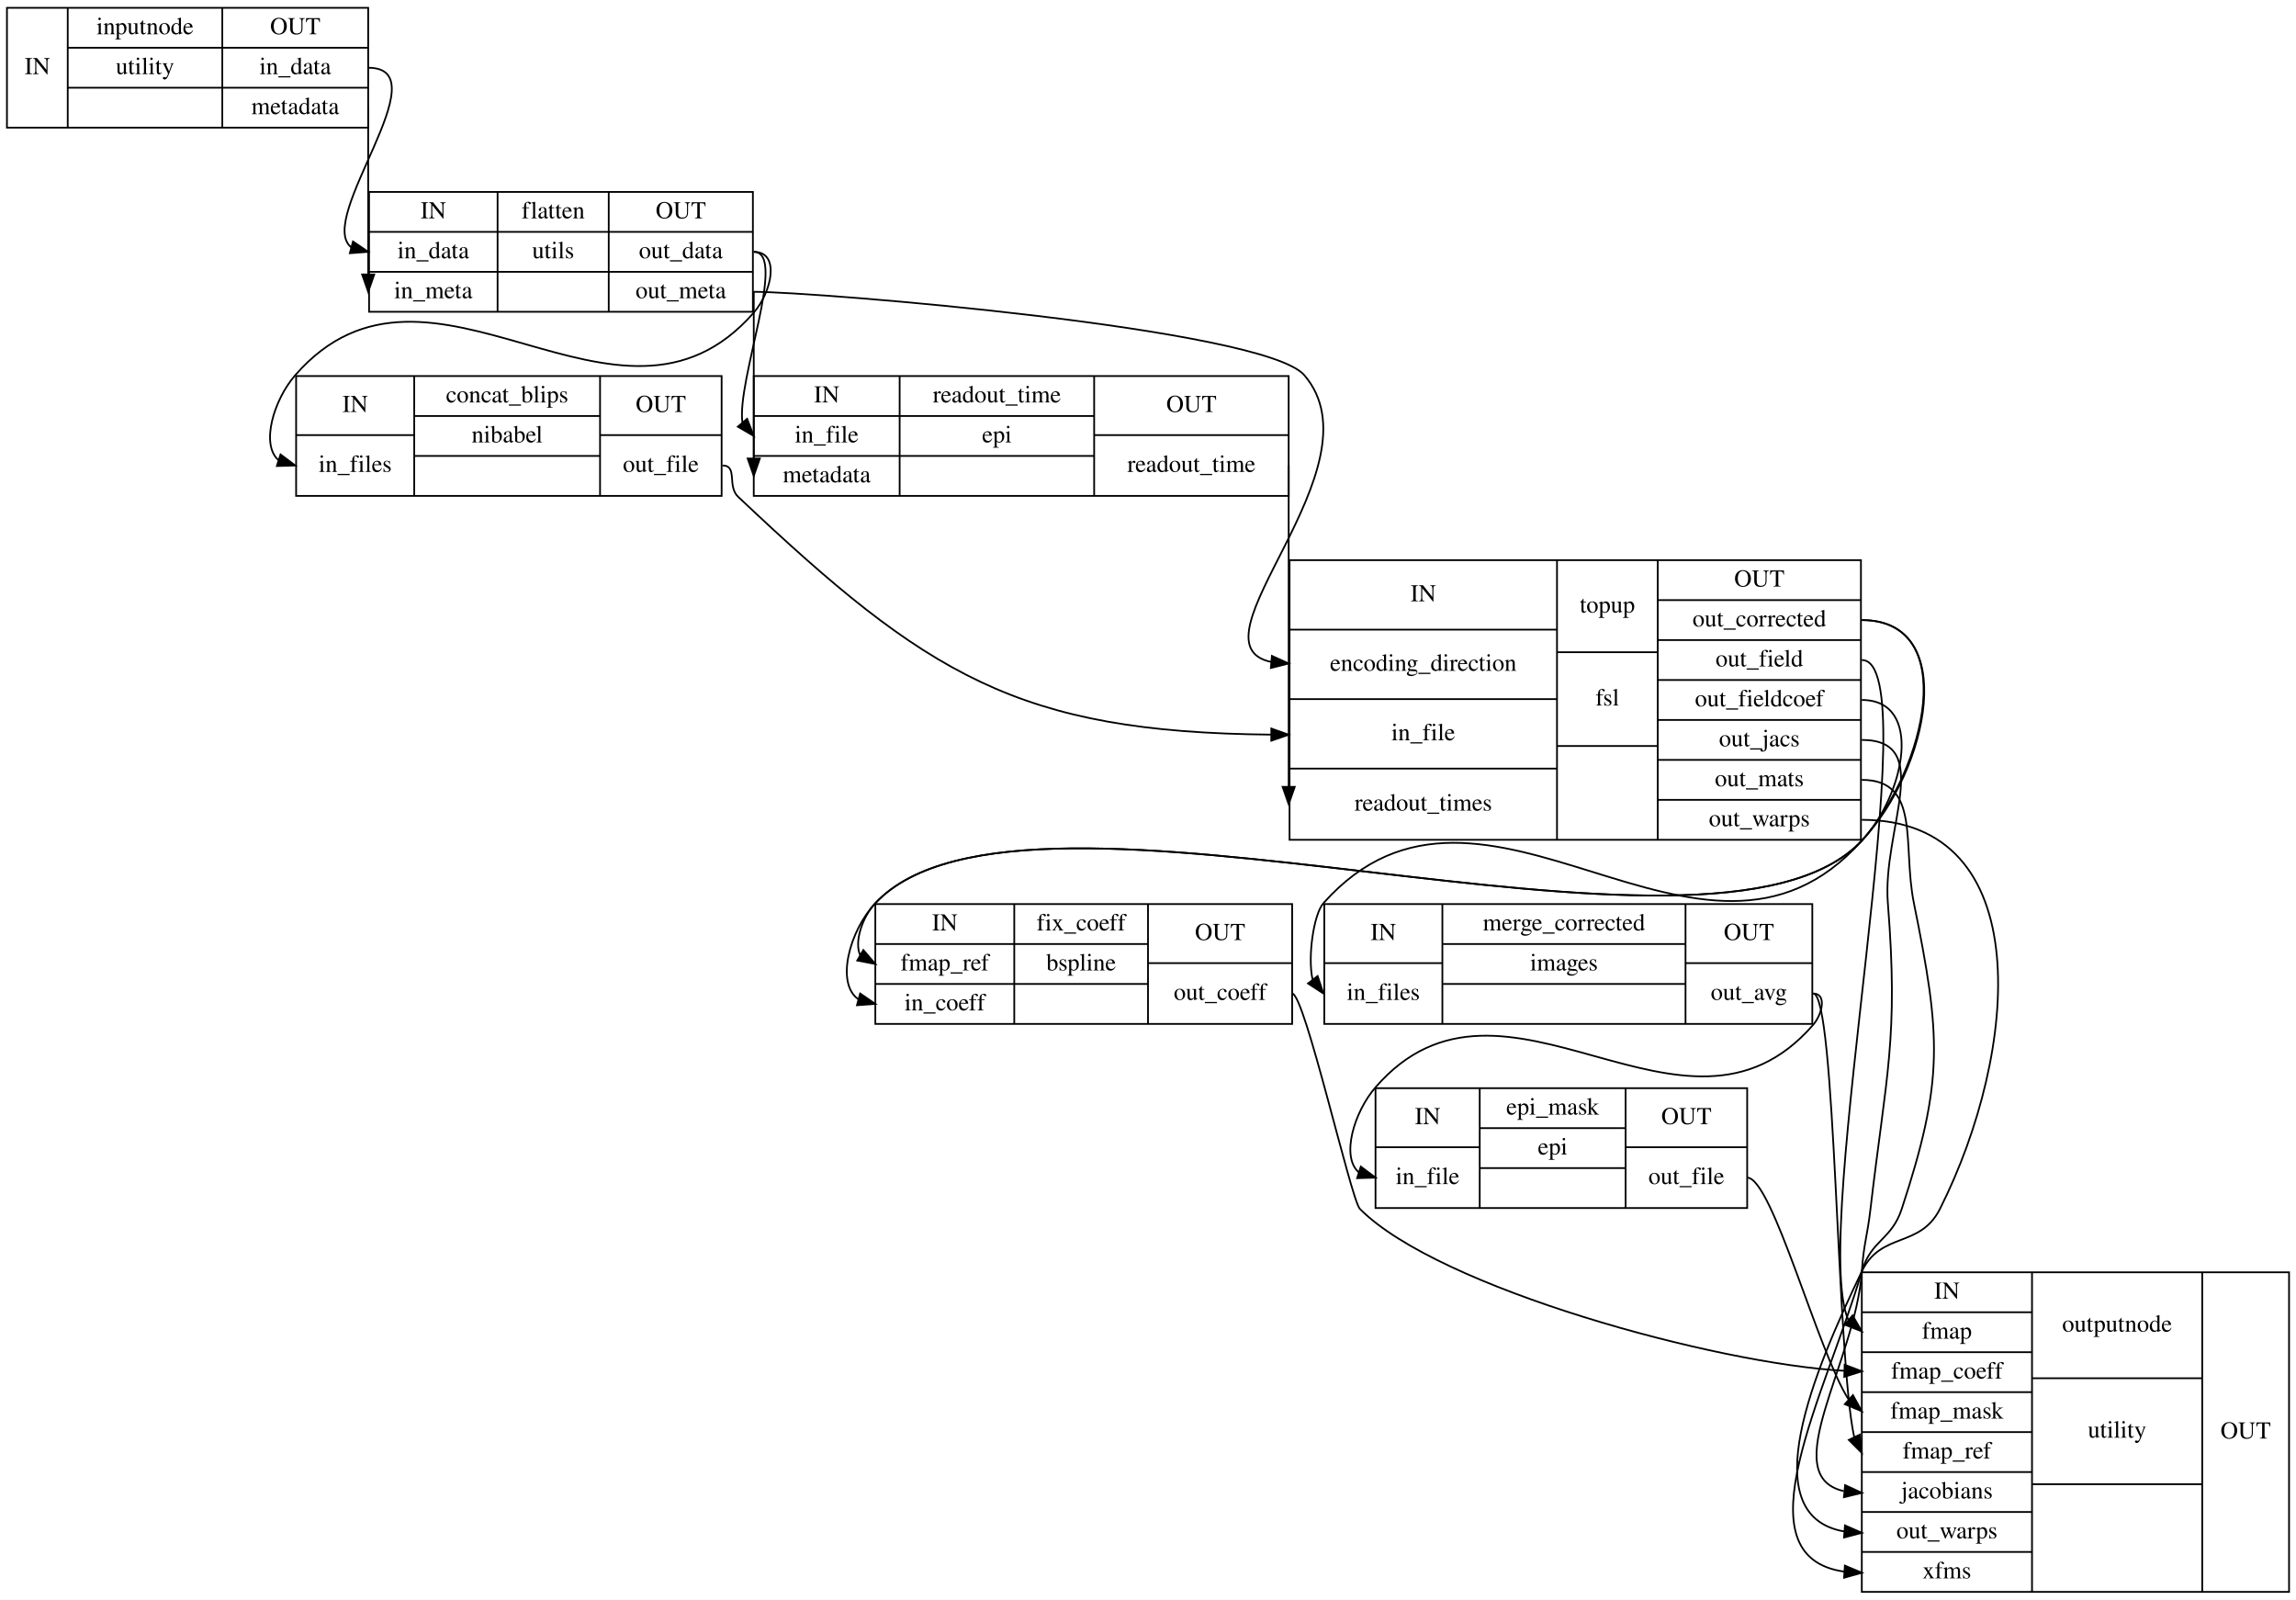
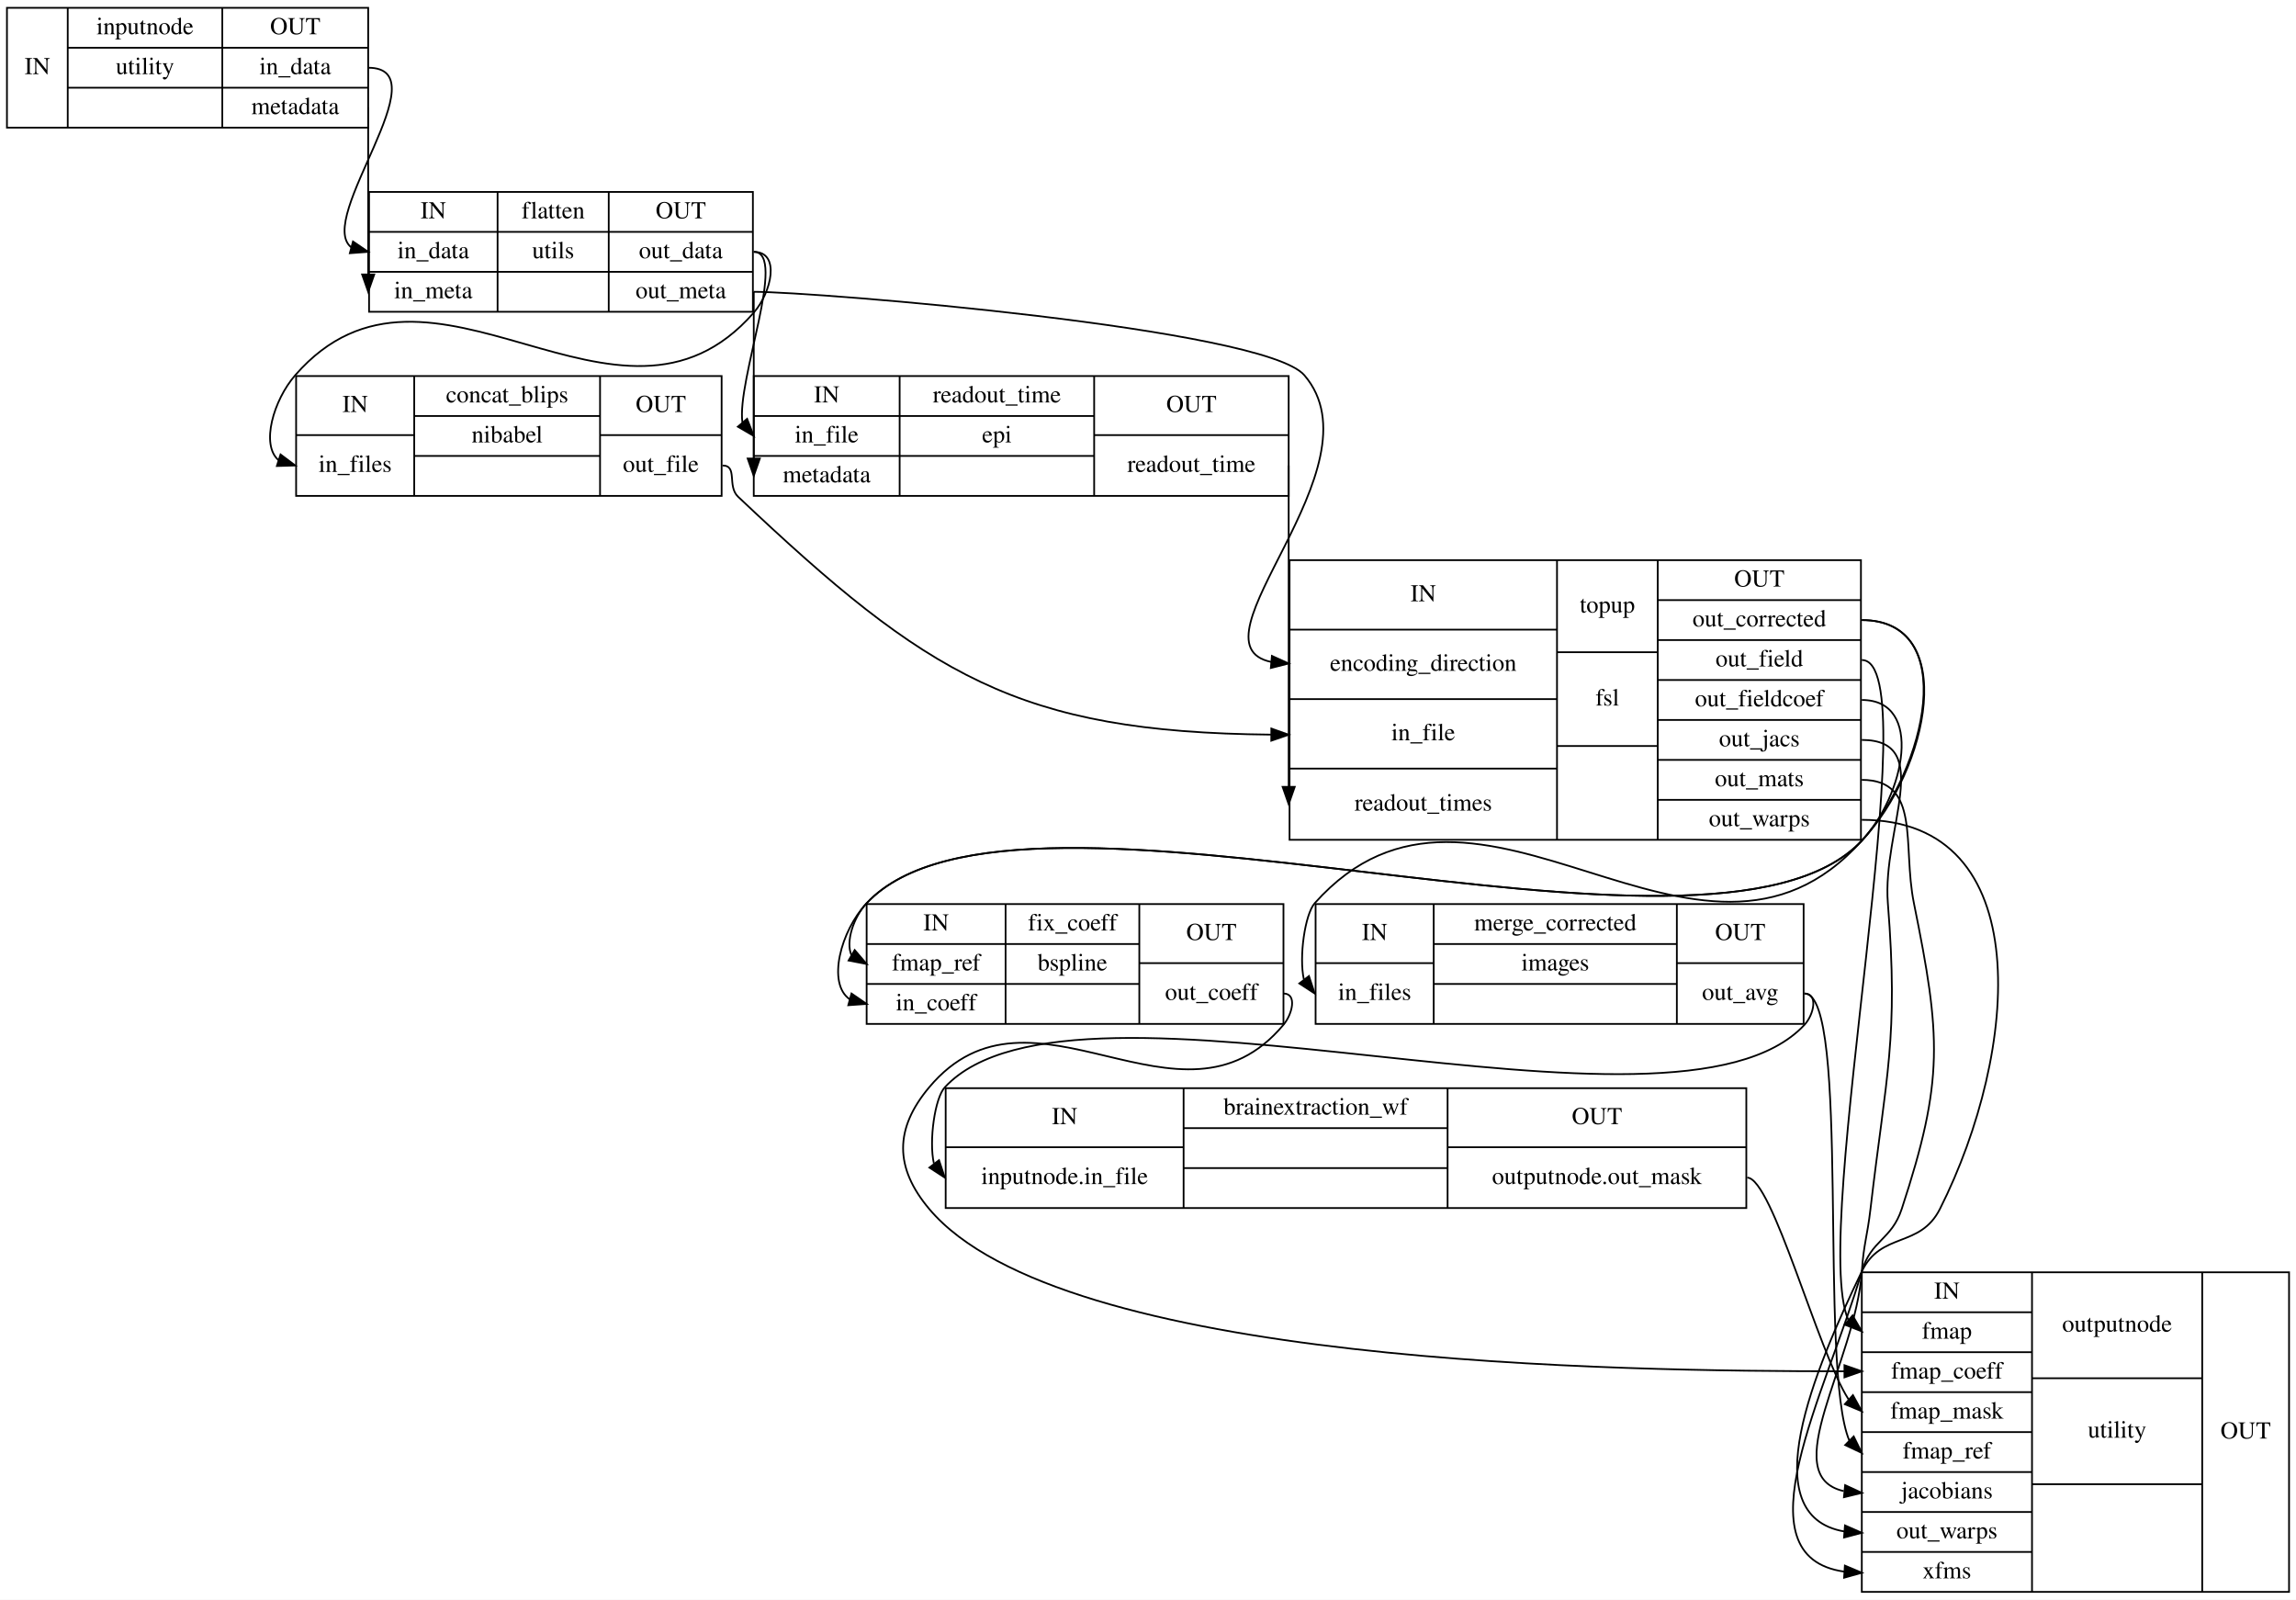
<svg xmlns="http://www.w3.org/2000/svg" width="1322pt" height="921pt" viewBox="0.00 0.00 1322.00 921.00">
  <g id="graph0" class="graph" transform="scale(1 1) rotate(0) translate(4 917)">
    <polygon fill="#ffffff" stroke="transparent" points="-4,4 -4,-917 1318,-917 1318,4 -4,4" />
    <g id="node1" class="node">
      <polygon fill="none" stroke="#000000" points="0,-843.5 0,-912.5 208,-912.5 208,-843.5 0,-843.5" />
      <text text-anchor="middle" x="17.5" y="-874.3" font-family="Times,serif" font-size="14.00" fill="#000000">IN</text>
      <polyline fill="none" stroke="#000000" points="35,-843.5 35,-912.5 " />
      <text text-anchor="middle" x="79.5" y="-897.3" font-family="Times,serif" font-size="14.00" fill="#000000">inputnode</text>
      <polyline fill="none" stroke="#000000" points="35,-889.5 124,-889.5 " />
      <text text-anchor="middle" x="79.5" y="-874.3" font-family="Times,serif" font-size="14.00" fill="#000000">utility</text>
      <polyline fill="none" stroke="#000000" points="35,-866.5 124,-866.5 " />
      <text text-anchor="middle" x="79.5" y="-851.3" font-family="Times,serif" font-size="14.00" fill="#000000"> </text>
      <polyline fill="none" stroke="#000000" points="124,-843.5 124,-912.5 " />
      <text text-anchor="middle" x="166" y="-897.3" font-family="Times,serif" font-size="14.00" fill="#000000">OUT</text>
      <polyline fill="none" stroke="#000000" points="124,-889.5 208,-889.5 " />
      <text text-anchor="middle" x="166" y="-874.3" font-family="Times,serif" font-size="14.00" fill="#000000">in_data</text>
      <polyline fill="none" stroke="#000000" points="124,-866.5 208,-866.5 " />
      <text text-anchor="middle" x="166" y="-851.3" font-family="Times,serif" font-size="14.00" fill="#000000">metadata</text>
    </g>
    <g id="node2" class="node">
      <polygon fill="none" stroke="#000000" points="208.5,-737.5 208.5,-806.5 429.5,-806.5 429.5,-737.5 208.5,-737.5" />
      <text text-anchor="middle" x="245.5" y="-791.3" font-family="Times,serif" font-size="14.00" fill="#000000">IN</text>
      <polyline fill="none" stroke="#000000" points="208.5,-783.5 282.5,-783.5 " />
      <text text-anchor="middle" x="245.5" y="-768.3" font-family="Times,serif" font-size="14.00" fill="#000000">in_data</text>
      <polyline fill="none" stroke="#000000" points="208.5,-760.5 282.5,-760.5 " />
      <text text-anchor="middle" x="245.5" y="-745.3" font-family="Times,serif" font-size="14.00" fill="#000000">in_meta</text>
      <polyline fill="none" stroke="#000000" points="282.5,-737.5 282.5,-806.5 " />
      <text text-anchor="middle" x="314.5" y="-791.3" font-family="Times,serif" font-size="14.00" fill="#000000">flatten</text>
      <polyline fill="none" stroke="#000000" points="282.5,-783.5 346.5,-783.5 " />
      <text text-anchor="middle" x="314.5" y="-768.3" font-family="Times,serif" font-size="14.00" fill="#000000">utils</text>
      <polyline fill="none" stroke="#000000" points="282.5,-760.5 346.5,-760.5 " />
      <text text-anchor="middle" x="314.5" y="-745.3" font-family="Times,serif" font-size="14.00" fill="#000000"> </text>
      <polyline fill="none" stroke="#000000" points="346.5,-737.5 346.5,-806.5 " />
      <text text-anchor="middle" x="388" y="-791.3" font-family="Times,serif" font-size="14.00" fill="#000000">OUT</text>
      <polyline fill="none" stroke="#000000" points="346.5,-783.5 429.5,-783.5 " />
      <text text-anchor="middle" x="388" y="-768.3" font-family="Times,serif" font-size="14.00" fill="#000000">out_data</text>
      <polyline fill="none" stroke="#000000" points="346.5,-760.5 429.5,-760.5 " />
      <text text-anchor="middle" x="388" y="-745.3" font-family="Times,serif" font-size="14.00" fill="#000000">out_meta</text>
    </g>
    <g id="edge8" class="edge">
      <path fill="none" stroke="#000000" d="M208,-878C250.694,-878 177.313,-790.943 198.244,-774.62" />
      <polygon fill="#000000" stroke="#000000" points="199.25,-777.974 208,-772 197.434,-771.214 199.25,-777.974" />
    </g>
    <g id="edge9" class="edge">
      <path fill="none" stroke="#000000" d="M208,-855C208,-855 208,-785.695 208,-759.164" />
      <polygon fill="#000000" stroke="#000000" points="211.5,-759 208,-749 204.5,-759 211.5,-759" />
    </g>
    <g id="node3" class="node">
      <polygon fill="none" stroke="#000000" points="166.5,-631.5 166.5,-700.5 411.5,-700.5 411.5,-631.5 166.5,-631.5" />
      <text text-anchor="middle" x="200.5" y="-679.8" font-family="Times,serif" font-size="14.00" fill="#000000">IN</text>
      <polyline fill="none" stroke="#000000" points="166.5,-666.5 234.5,-666.5 " />
      <text text-anchor="middle" x="200.5" y="-645.3" font-family="Times,serif" font-size="14.00" fill="#000000">in_files</text>
      <polyline fill="none" stroke="#000000" points="234.5,-631.5 234.5,-700.5 " />
      <text text-anchor="middle" x="288" y="-685.3" font-family="Times,serif" font-size="14.00" fill="#000000">concat_blips</text>
      <polyline fill="none" stroke="#000000" points="234.5,-677.5 341.5,-677.5 " />
      <text text-anchor="middle" x="288" y="-662.3" font-family="Times,serif" font-size="14.00" fill="#000000">nibabel</text>
      <polyline fill="none" stroke="#000000" points="234.5,-654.5 341.5,-654.5 " />
      <text text-anchor="middle" x="288" y="-639.3" font-family="Times,serif" font-size="14.00" fill="#000000"> </text>
      <polyline fill="none" stroke="#000000" points="341.5,-631.5 341.5,-700.5 " />
      <text text-anchor="middle" x="376.5" y="-679.8" font-family="Times,serif" font-size="14.00" fill="#000000">OUT</text>
      <polyline fill="none" stroke="#000000" points="341.5,-666.5 411.5,-666.5 " />
      <text text-anchor="middle" x="376.5" y="-645.3" font-family="Times,serif" font-size="14.00" fill="#000000">out_file</text>
    </g>
    <g id="edge4" class="edge">
      <path fill="none" stroke="#000000" d="M430,-772C445.556,-772 440.229,-748.719 430,-737 352.127,-647.787 243.873,-790.213 166,-701 153.533,-686.717 145.968,-660.876 156.409,-652.05" />
      <polygon fill="#000000" stroke="#000000" points="157.531,-655.366 166,-649 155.41,-648.695 157.531,-655.366" />
    </g>
    <g id="node4" class="node">
      <polygon fill="none" stroke="#000000" points="430,-631.5 430,-700.5 738,-700.5 738,-631.5 430,-631.5" />
      <text text-anchor="middle" x="472" y="-685.3" font-family="Times,serif" font-size="14.00" fill="#000000">IN</text>
      <polyline fill="none" stroke="#000000" points="430,-677.5 514,-677.5 " />
      <text text-anchor="middle" x="472" y="-662.3" font-family="Times,serif" font-size="14.00" fill="#000000">in_file</text>
      <polyline fill="none" stroke="#000000" points="430,-654.5 514,-654.5 " />
      <text text-anchor="middle" x="472" y="-639.3" font-family="Times,serif" font-size="14.00" fill="#000000">metadata</text>
      <polyline fill="none" stroke="#000000" points="514,-631.5 514,-700.5 " />
      <text text-anchor="middle" x="570" y="-685.3" font-family="Times,serif" font-size="14.00" fill="#000000">readout_time</text>
      <polyline fill="none" stroke="#000000" points="514,-677.5 626,-677.5 " />
      <text text-anchor="middle" x="570" y="-662.3" font-family="Times,serif" font-size="14.00" fill="#000000">epi</text>
      <polyline fill="none" stroke="#000000" points="514,-654.5 626,-654.5 " />
      <text text-anchor="middle" x="570" y="-639.3" font-family="Times,serif" font-size="14.00" fill="#000000"> </text>
      <polyline fill="none" stroke="#000000" points="626,-631.5 626,-700.5 " />
      <text text-anchor="middle" x="682" y="-679.8" font-family="Times,serif" font-size="14.00" fill="#000000">OUT</text>
      <polyline fill="none" stroke="#000000" points="626,-666.5 738,-666.5 " />
      <text text-anchor="middle" x="682" y="-645.3" font-family="Times,serif" font-size="14.00" fill="#000000">readout_time</text>
    </g>
    <g id="edge5" class="edge">
      <path fill="none" stroke="#000000" d="M430,-772C449.691,-772 420.001,-697.928 423.488,-673.623" />
      <polygon fill="#000000" stroke="#000000" points="426.166,-675.877 430,-666 420.844,-671.331 426.166,-675.877" />
    </g>
    <g id="edge6" class="edge">
      <path fill="none" stroke="#000000" d="M430,-749C430,-749 430,-679.695 430,-653.164" />
      <polygon fill="#000000" stroke="#000000" points="433.5,-653 430,-643 426.5,-653 433.5,-653" />
    </g>
    <g id="node5" class="node">
      <polygon fill="none" stroke="#000000" points="738.5,-433.5 738.5,-594.5 1067.5,-594.5 1067.5,-433.5 738.5,-433.5" />
      <text text-anchor="middle" x="815.5" y="-570.8" font-family="Times,serif" font-size="14.00" fill="#000000">IN</text>
      <polyline fill="none" stroke="#000000" points="738.5,-554.5 892.5,-554.5 " />
      <text text-anchor="middle" x="815.5" y="-530.8" font-family="Times,serif" font-size="14.00" fill="#000000">encoding_direction</text>
      <polyline fill="none" stroke="#000000" points="738.5,-514.5 892.5,-514.5 " />
      <text text-anchor="middle" x="815.5" y="-490.8" font-family="Times,serif" font-size="14.00" fill="#000000">in_file</text>
      <polyline fill="none" stroke="#000000" points="738.5,-474.5 892.5,-474.5 " />
      <text text-anchor="middle" x="815.5" y="-450.3" font-family="Times,serif" font-size="14.00" fill="#000000">readout_times</text>
      <polyline fill="none" stroke="#000000" points="892.5,-433.5 892.5,-594.5 " />
      <text text-anchor="middle" x="921.5" y="-564.3" font-family="Times,serif" font-size="14.00" fill="#000000">topup</text>
      <polyline fill="none" stroke="#000000" points="892.5,-541.5 950.5,-541.5 " />
      <text text-anchor="middle" x="921.5" y="-510.8" font-family="Times,serif" font-size="14.00" fill="#000000">fsl</text>
      <polyline fill="none" stroke="#000000" points="892.5,-487.5 950.5,-487.5 " />
      <text text-anchor="middle" x="921.5" y="-456.8" font-family="Times,serif" font-size="14.00" fill="#000000"> </text>
      <polyline fill="none" stroke="#000000" points="950.5,-433.5 950.5,-594.5 " />
      <text text-anchor="middle" x="1009" y="-579.3" font-family="Times,serif" font-size="14.00" fill="#000000">OUT</text>
      <polyline fill="none" stroke="#000000" points="950.5,-571.5 1067.5,-571.5 " />
      <text text-anchor="middle" x="1009" y="-556.3" font-family="Times,serif" font-size="14.00" fill="#000000">out_corrected</text>
      <polyline fill="none" stroke="#000000" points="950.5,-548.5 1067.5,-548.5 " />
      <text text-anchor="middle" x="1009" y="-533.3" font-family="Times,serif" font-size="14.00" fill="#000000">out_field</text>
      <polyline fill="none" stroke="#000000" points="950.5,-525.5 1067.5,-525.5 " />
      <text text-anchor="middle" x="1009" y="-510.3" font-family="Times,serif" font-size="14.00" fill="#000000">out_fieldcoef</text>
      <polyline fill="none" stroke="#000000" points="950.5,-502.5 1067.5,-502.5 " />
      <text text-anchor="middle" x="1009" y="-487.3" font-family="Times,serif" font-size="14.00" fill="#000000">out_jacs</text>
      <polyline fill="none" stroke="#000000" points="950.5,-479.5 1067.5,-479.5 " />
      <text text-anchor="middle" x="1009" y="-464.3" font-family="Times,serif" font-size="14.00" fill="#000000">out_mats</text>
      <polyline fill="none" stroke="#000000" points="950.5,-456.5 1067.5,-456.5 " />
      <text text-anchor="middle" x="1009" y="-441.3" font-family="Times,serif" font-size="14.00" fill="#000000">out_warps</text>
    </g>
    <g id="edge7" class="edge">
      <path fill="none" stroke="#000000" d="M430,-749C465.624,-749 723.772,-728.01 747,-701 792.635,-647.934 677.438,-546.449 727.965,-535.894" />
      <polygon fill="#000000" stroke="#000000" points="728.35,-539.373 738,-535 727.729,-532.401 728.35,-539.373" />
    </g>
-     <g id="edge1" class="edge">
+     <g id="edge2" class="edge">
      <path fill="none" stroke="#000000" d="M412,-649C420.944,-649 414.502,-637.146 421,-631 530.005,-527.905 582.15,-495.454 727.81,-494.048" />
      <polygon fill="#000000" stroke="#000000" points="728.017,-497.547 738,-494 727.984,-490.547 728.017,-497.547" />
    </g>
    <g id="edge12" class="edge">
      <path fill="none" stroke="#000000" d="M738,-649C738,-649 738,-504.332 738,-464.209" />
      <polygon fill="#000000" stroke="#000000" points="741.5,-464 738,-454 734.5,-464 741.5,-464" />
    </g>
    <g id="node6" class="node">
-       <polygon fill="none" stroke="#000000" points="500,-327.5 500,-396.5 740,-396.5 740,-327.5 500,-327.5" />
-       <text text-anchor="middle" x="540" y="-381.3" font-family="Times,serif" font-size="14.00" fill="#000000">IN</text>
-       <polyline fill="none" stroke="#000000" points="500,-373.5 580,-373.5 " />
-       <text text-anchor="middle" x="540" y="-358.3" font-family="Times,serif" font-size="14.00" fill="#000000">fmap_ref</text>
-       <polyline fill="none" stroke="#000000" points="500,-350.5 580,-350.5 " />
-       <text text-anchor="middle" x="540" y="-335.3" font-family="Times,serif" font-size="14.00" fill="#000000">in_coeff</text>
-       <polyline fill="none" stroke="#000000" points="580,-327.5 580,-396.5 " />
-       <text text-anchor="middle" x="618.5" y="-381.3" font-family="Times,serif" font-size="14.00" fill="#000000">fix_coeff</text>
-       <polyline fill="none" stroke="#000000" points="580,-373.5 657,-373.5 " />
-       <text text-anchor="middle" x="618.5" y="-358.3" font-family="Times,serif" font-size="14.00" fill="#000000">bspline</text>
-       <polyline fill="none" stroke="#000000" points="580,-350.5 657,-350.5 " />
-       <text text-anchor="middle" x="618.5" y="-335.3" font-family="Times,serif" font-size="14.00" fill="#000000"> </text>
-       <polyline fill="none" stroke="#000000" points="657,-327.5 657,-396.5 " />
-       <text text-anchor="middle" x="698.5" y="-375.8" font-family="Times,serif" font-size="14.00" fill="#000000">OUT</text>
-       <polyline fill="none" stroke="#000000" points="657,-362.5 740,-362.5 " />
-       <text text-anchor="middle" x="698.5" y="-341.3" font-family="Times,serif" font-size="14.00" fill="#000000">out_coeff</text>
+       <polygon fill="none" stroke="#000000" points="495,-327.5 495,-396.5 735,-396.5 735,-327.5 495,-327.5" />
+       <text text-anchor="middle" x="535" y="-381.3" font-family="Times,serif" font-size="14.00" fill="#000000">IN</text>
+       <polyline fill="none" stroke="#000000" points="495,-373.5 575,-373.5 " />
+       <text text-anchor="middle" x="535" y="-358.3" font-family="Times,serif" font-size="14.00" fill="#000000">fmap_ref</text>
+       <polyline fill="none" stroke="#000000" points="495,-350.5 575,-350.5 " />
+       <text text-anchor="middle" x="535" y="-335.3" font-family="Times,serif" font-size="14.00" fill="#000000">in_coeff</text>
+       <polyline fill="none" stroke="#000000" points="575,-327.5 575,-396.5 " />
+       <text text-anchor="middle" x="613.5" y="-381.3" font-family="Times,serif" font-size="14.00" fill="#000000">fix_coeff</text>
+       <polyline fill="none" stroke="#000000" points="575,-373.5 652,-373.5 " />
+       <text text-anchor="middle" x="613.5" y="-358.3" font-family="Times,serif" font-size="14.00" fill="#000000">bspline</text>
+       <polyline fill="none" stroke="#000000" points="575,-350.5 652,-350.5 " />
+       <text text-anchor="middle" x="613.5" y="-335.3" font-family="Times,serif" font-size="14.00" fill="#000000"> </text>
+       <polyline fill="none" stroke="#000000" points="652,-327.5 652,-396.5 " />
+       <text text-anchor="middle" x="693.5" y="-375.8" font-family="Times,serif" font-size="14.00" fill="#000000">OUT</text>
+       <polyline fill="none" stroke="#000000" points="652,-362.5 735,-362.5 " />
+       <text text-anchor="middle" x="693.5" y="-341.3" font-family="Times,serif" font-size="14.00" fill="#000000">out_coeff</text>
    </g>
    <g id="edge13" class="edge">
-       <path fill="none" stroke="#000000" d="M1068,-560C1124.444,-560 1106.629,-474.155 1068,-433 981.443,-340.783 586.557,-489.217 500,-397 492.431,-388.937 487.762,-374.648 491.285,-367.062" />
-       <polygon fill="#000000" stroke="#000000" points="493.11,-370.049 500,-362 489.595,-363.995 493.11,-370.049" />
+       <path fill="none" stroke="#000000" d="M1068,-560C1124.444,-560 1106.641,-474.144 1068,-433 980.658,-339.999 582.342,-490.001 495,-397 487.429,-388.939 482.761,-374.649 486.284,-367.062" />
+       <polygon fill="#000000" stroke="#000000" points="488.11,-370.049 495,-362 484.595,-363.996 488.11,-370.049" />
    </g>
    <g id="edge16" class="edge">
-       <path fill="none" stroke="#000000" d="M1068,-514C1104,-514 1092.638,-459.249 1068,-433 981.443,-340.783 586.557,-489.217 500,-397 485.115,-381.142 476.997,-350.753 490.308,-341.644" />
-       <polygon fill="#000000" stroke="#000000" points="491.274,-345.008 500,-339 489.431,-338.255 491.274,-345.008" />
+       <path fill="none" stroke="#000000" d="M1068,-514C1104,-514 1092.645,-459.242 1068,-433 980.658,-339.999 582.342,-490.001 495,-397 480.11,-381.146 471.995,-350.755 485.307,-341.644" />
+       <polygon fill="#000000" stroke="#000000" points="486.274,-345.009 495,-339 484.431,-338.255 486.274,-345.009" />
    </g>
    <g id="node7" class="node">
-       <polygon fill="none" stroke="#000000" points="758.5,-327.5 758.5,-396.5 1039.5,-396.5 1039.5,-327.5 758.5,-327.5" />
-       <text text-anchor="middle" x="792.5" y="-375.8" font-family="Times,serif" font-size="14.00" fill="#000000">IN</text>
-       <polyline fill="none" stroke="#000000" points="758.5,-362.5 826.5,-362.5 " />
-       <text text-anchor="middle" x="792.5" y="-341.3" font-family="Times,serif" font-size="14.00" fill="#000000">in_files</text>
-       <polyline fill="none" stroke="#000000" points="826.5,-327.5 826.5,-396.5 " />
-       <text text-anchor="middle" x="896.5" y="-381.3" font-family="Times,serif" font-size="14.00" fill="#000000">merge_corrected</text>
-       <polyline fill="none" stroke="#000000" points="826.5,-373.5 966.5,-373.5 " />
-       <text text-anchor="middle" x="896.5" y="-358.3" font-family="Times,serif" font-size="14.00" fill="#000000">images</text>
-       <polyline fill="none" stroke="#000000" points="826.5,-350.5 966.5,-350.5 " />
-       <text text-anchor="middle" x="896.5" y="-335.3" font-family="Times,serif" font-size="14.00" fill="#000000"> </text>
-       <polyline fill="none" stroke="#000000" points="966.5,-327.5 966.5,-396.5 " />
-       <text text-anchor="middle" x="1003" y="-375.8" font-family="Times,serif" font-size="14.00" fill="#000000">OUT</text>
-       <polyline fill="none" stroke="#000000" points="966.5,-362.5 1039.5,-362.5 " />
-       <text text-anchor="middle" x="1003" y="-341.3" font-family="Times,serif" font-size="14.00" fill="#000000">out_avg</text>
+       <polygon fill="none" stroke="#000000" points="753.5,-327.5 753.5,-396.5 1034.5,-396.5 1034.5,-327.5 753.5,-327.5" />
+       <text text-anchor="middle" x="787.5" y="-375.8" font-family="Times,serif" font-size="14.00" fill="#000000">IN</text>
+       <polyline fill="none" stroke="#000000" points="753.5,-362.5 821.5,-362.5 " />
+       <text text-anchor="middle" x="787.5" y="-341.3" font-family="Times,serif" font-size="14.00" fill="#000000">in_files</text>
+       <polyline fill="none" stroke="#000000" points="821.5,-327.5 821.5,-396.5 " />
+       <text text-anchor="middle" x="891.5" y="-381.3" font-family="Times,serif" font-size="14.00" fill="#000000">merge_corrected</text>
+       <polyline fill="none" stroke="#000000" points="821.5,-373.5 961.5,-373.5 " />
+       <text text-anchor="middle" x="891.5" y="-358.3" font-family="Times,serif" font-size="14.00" fill="#000000">images</text>
+       <polyline fill="none" stroke="#000000" points="821.5,-350.5 961.5,-350.5 " />
+       <text text-anchor="middle" x="891.5" y="-335.3" font-family="Times,serif" font-size="14.00" fill="#000000"> </text>
+       <polyline fill="none" stroke="#000000" points="961.5,-327.5 961.5,-396.5 " />
+       <text text-anchor="middle" x="998" y="-375.8" font-family="Times,serif" font-size="14.00" fill="#000000">OUT</text>
+       <polyline fill="none" stroke="#000000" points="961.5,-362.5 1034.5,-362.5 " />
+       <text text-anchor="middle" x="998" y="-341.3" font-family="Times,serif" font-size="14.00" fill="#000000">out_avg</text>
    </g>
    <g id="edge14" class="edge">
-       <path fill="none" stroke="#000000" d="M1068,-560C1124.444,-560 1105.54,-475.151 1068,-433 975.752,-329.419 850.248,-500.581 758,-397 752.416,-390.73 748.846,-366.121 751.744,-353.131" />
-       <polygon fill="#000000" stroke="#000000" points="754.676,-355.06 758,-345 749.128,-350.791 754.676,-355.06" />
+       <path fill="none" stroke="#000000" d="M1068,-560C1124.444,-560 1105.578,-475.117 1068,-433 974.188,-327.856 846.812,-502.144 753,-397 747.41,-390.735 743.843,-366.123 746.742,-353.132" />
+       <polygon fill="#000000" stroke="#000000" points="749.675,-355.06 753,-345 744.128,-350.791 749.675,-355.06" />
    </g>
    <g id="node9" class="node">
      <polygon fill="none" stroke="#000000" points="1068,-.5 1068,-184.5 1314,-184.5 1314,-.5 1068,-.5" />
      <text text-anchor="middle" x="1117" y="-169.3" font-family="Times,serif" font-size="14.00" fill="#000000">IN</text>
      <polyline fill="none" stroke="#000000" points="1068,-161.5 1166,-161.5 " />
      <text text-anchor="middle" x="1117" y="-146.3" font-family="Times,serif" font-size="14.00" fill="#000000">fmap</text>
      <polyline fill="none" stroke="#000000" points="1068,-138.5 1166,-138.5 " />
      <text text-anchor="middle" x="1117" y="-123.3" font-family="Times,serif" font-size="14.00" fill="#000000">fmap_coeff</text>
      <polyline fill="none" stroke="#000000" points="1068,-115.5 1166,-115.5 " />
      <text text-anchor="middle" x="1117" y="-100.3" font-family="Times,serif" font-size="14.00" fill="#000000">fmap_mask</text>
      <polyline fill="none" stroke="#000000" points="1068,-92.5 1166,-92.5 " />
      <text text-anchor="middle" x="1117" y="-77.3" font-family="Times,serif" font-size="14.00" fill="#000000">fmap_ref</text>
      <polyline fill="none" stroke="#000000" points="1068,-69.5 1166,-69.5 " />
      <text text-anchor="middle" x="1117" y="-54.3" font-family="Times,serif" font-size="14.00" fill="#000000">jacobians</text>
      <polyline fill="none" stroke="#000000" points="1068,-46.5 1166,-46.5 " />
      <text text-anchor="middle" x="1117" y="-31.3" font-family="Times,serif" font-size="14.00" fill="#000000">out_warps</text>
      <polyline fill="none" stroke="#000000" points="1068,-23.5 1166,-23.5 " />
      <text text-anchor="middle" x="1117" y="-8.3" font-family="Times,serif" font-size="14.00" fill="#000000">xfms</text>
      <polyline fill="none" stroke="#000000" points="1166,-.5 1166,-184.5 " />
      <text text-anchor="middle" x="1215" y="-150.3" font-family="Times,serif" font-size="14.00" fill="#000000">outputnode</text>
      <polyline fill="none" stroke="#000000" points="1166,-123.5 1264,-123.5 " />
      <text text-anchor="middle" x="1215" y="-89.3" font-family="Times,serif" font-size="14.00" fill="#000000">utility</text>
      <polyline fill="none" stroke="#000000" points="1166,-62.5 1264,-62.5 " />
      <text text-anchor="middle" x="1215" y="-27.8" font-family="Times,serif" font-size="14.00" fill="#000000"> </text>
      <polyline fill="none" stroke="#000000" points="1264,-.5 1264,-184.5 " />
      <text text-anchor="middle" x="1289" y="-88.8" font-family="Times,serif" font-size="14.00" fill="#000000">OUT</text>
    </g>
    <g id="edge15" class="edge">
      <path fill="none" stroke="#000000" d="M1068,-537C1107.589,-537 1037.689,-208.532 1060.171,-157.208" />
      <polygon fill="#000000" stroke="#000000" points="1062.684,-159.665 1068,-150.5 1058.129,-154.349 1062.684,-159.665" />
    </g>
    <g id="edge17" class="edge">
      <path fill="none" stroke="#000000" d="M1068,-491C1110.306,-491 1079.656,-439.174 1083,-397 1089.193,-318.897 1082.071,-298.822 1073,-221 1071.13,-204.955 1069.114,-201.115 1068,-185 1064.368,-132.443 1018.511,-67.409 1057.615,-58.523" />
      <polygon fill="#000000" stroke="#000000" points="1058.391,-61.963 1068,-57.5 1057.705,-54.997 1058.391,-61.963" />
    </g>
    <g id="edge18" class="edge">
      <path fill="none" stroke="#000000" d="M1068,-468C1102.257,-468 1091.198,-430.575 1098,-397 1113.544,-320.275 1115.42,-295.378 1091,-221 1085.077,-202.961 1073.325,-203.225 1068,-185 1047.388,-114.453 996.016,-20.771 1058.013,-12.143" />
      <polygon fill="#000000" stroke="#000000" points="1058.245,-15.635 1068,-11.5 1057.796,-8.65 1058.245,-15.635" />
    </g>
    <g id="edge19" class="edge">
      <path fill="none" stroke="#000000" d="M1068,-445C1169.545,-445 1158.706,-311.677 1113,-221 1101.472,-198.129 1079.095,-208.085 1068,-185 1040.609,-128.01 1005.231,-44.278 1057.948,-35.29" />
      <polygon fill="#000000" stroke="#000000" points="1058.305,-38.773 1068,-34.5 1057.757,-31.794 1058.305,-38.773" />
    </g>
    <g id="edge3" class="edge">
-       <path fill="none" stroke="#000000" d="M740,-345C747.222,-345 773.914,-226.127 779,-221 824.306,-175.322 984.469,-131.778 1057.83,-127.796" />
-       <polygon fill="#000000" stroke="#000000" points="1058.106,-131.29 1068,-127.5 1057.902,-124.293 1058.106,-131.29" />
+       <path fill="none" stroke="#000000" d="M735,-345C743,-345 740.142,-333.129 735,-327 675.825,-256.468 590.175,-361.532 531,-291 511.004,-267.166 510.977,-244.811 531,-221 606.904,-130.738 929.232,-127.606 1057.975,-127.503" />
+       <polygon fill="#000000" stroke="#000000" points="1058.001,-131.003 1068,-127.5 1057.999,-124.003 1058.001,-131.003" />
    </g>
    <g id="node8" class="node">
-       <polygon fill="none" stroke="#000000" points="788,-221.5 788,-290.5 1002,-290.5 1002,-221.5 788,-221.5" />
-       <text text-anchor="middle" x="818" y="-269.8" font-family="Times,serif" font-size="14.00" fill="#000000">IN</text>
-       <polyline fill="none" stroke="#000000" points="788,-256.5 848,-256.5 " />
-       <text text-anchor="middle" x="818" y="-235.3" font-family="Times,serif" font-size="14.00" fill="#000000">in_file</text>
-       <polyline fill="none" stroke="#000000" points="848,-221.5 848,-290.5 " />
-       <text text-anchor="middle" x="890" y="-275.3" font-family="Times,serif" font-size="14.00" fill="#000000">epi_mask</text>
-       <polyline fill="none" stroke="#000000" points="848,-267.5 932,-267.5 " />
-       <text text-anchor="middle" x="890" y="-252.3" font-family="Times,serif" font-size="14.00" fill="#000000">epi</text>
-       <polyline fill="none" stroke="#000000" points="848,-244.5 932,-244.5 " />
-       <text text-anchor="middle" x="890" y="-229.3" font-family="Times,serif" font-size="14.00" fill="#000000"> </text>
-       <polyline fill="none" stroke="#000000" points="932,-221.5 932,-290.5 " />
-       <text text-anchor="middle" x="967" y="-269.8" font-family="Times,serif" font-size="14.00" fill="#000000">OUT</text>
-       <polyline fill="none" stroke="#000000" points="932,-256.5 1002,-256.5 " />
-       <text text-anchor="middle" x="967" y="-235.3" font-family="Times,serif" font-size="14.00" fill="#000000">out_file</text>
+       <polygon fill="none" stroke="#000000" points="540.5,-221.5 540.5,-290.5 1001.5,-290.5 1001.5,-221.5 540.5,-221.5" />
+       <text text-anchor="middle" x="609" y="-269.8" font-family="Times,serif" font-size="14.00" fill="#000000">IN</text>
+       <polyline fill="none" stroke="#000000" points="540.5,-256.5 677.5,-256.5 " />
+       <text text-anchor="middle" x="609" y="-235.3" font-family="Times,serif" font-size="14.00" fill="#000000">inputnode.in_file</text>
+       <polyline fill="none" stroke="#000000" points="677.5,-221.5 677.5,-290.5 " />
+       <text text-anchor="middle" x="753.5" y="-275.3" font-family="Times,serif" font-size="14.00" fill="#000000">brainextraction_wf</text>
+       <polyline fill="none" stroke="#000000" points="677.5,-267.5 829.5,-267.5 " />
+       <text text-anchor="middle" x="753.5" y="-252.3" font-family="Times,serif" font-size="14.00" fill="#000000"> </text>
+       <polyline fill="none" stroke="#000000" points="677.5,-244.5 829.5,-244.5 " />
+       <text text-anchor="middle" x="753.5" y="-229.3" font-family="Times,serif" font-size="14.00" fill="#000000"> </text>
+       <polyline fill="none" stroke="#000000" points="829.5,-221.5 829.5,-290.5 " />
+       <text text-anchor="middle" x="915.5" y="-269.8" font-family="Times,serif" font-size="14.00" fill="#000000">OUT</text>
+       <polyline fill="none" stroke="#000000" points="829.5,-256.5 1001.5,-256.5 " />
+       <text text-anchor="middle" x="915.5" y="-235.3" font-family="Times,serif" font-size="14.00" fill="#000000">outputnode.out_mask</text>
    </g>
    <g id="edge10" class="edge">
-       <path fill="none" stroke="#000000" d="M1040,-345C1048,-345 1045.242,-333.044 1040,-327 965.872,-241.53 862.128,-376.47 788,-291 775.578,-276.678 767.984,-250.862 778.413,-242.046" />
-       <polygon fill="#000000" stroke="#000000" points="779.529,-245.364 788,-239 777.41,-238.693 779.529,-245.364" />
+       <path fill="none" stroke="#000000" d="M1035,-345C1043,-345 1040.448,-332.858 1035,-327 959.894,-246.234 615.106,-371.766 540,-291 534.283,-284.852 530.773,-260.187 533.714,-247.159" />
+       <polygon fill="#000000" stroke="#000000" points="536.669,-249.058 540,-239 531.124,-244.785 536.669,-249.058" />
    </g>
    <g id="edge11" class="edge">
-       <path fill="none" stroke="#000000" d="M1040,-345C1053.131,-345 1053.367,-136.114 1063.627,-89.605" />
-       <polygon fill="#000000" stroke="#000000" points="1066.825,-91.029 1068,-80.5 1060.515,-87.999 1066.825,-91.029" />
-     </g>
-     <g id="edge2" class="edge">
+       <path fill="none" stroke="#000000" d="M1035,-345C1061.725,-345 1042.974,-129.638 1060.817,-87.575" />
+       <polygon fill="#000000" stroke="#000000" points="1063.332,-90.011 1068,-80.5 1058.419,-85.024 1063.332,-90.011" />
+     </g>
+     <g id="edge1" class="edge">
      <path fill="none" stroke="#000000" d="M1002,-239C1016.371,-239 1042.71,-138.763 1060.354,-111.355" />
      <polygon fill="#000000" stroke="#000000" points="1062.89,-113.781 1068,-104.5 1058.218,-108.569 1062.89,-113.781" />
    </g>
  </g>
</svg>
